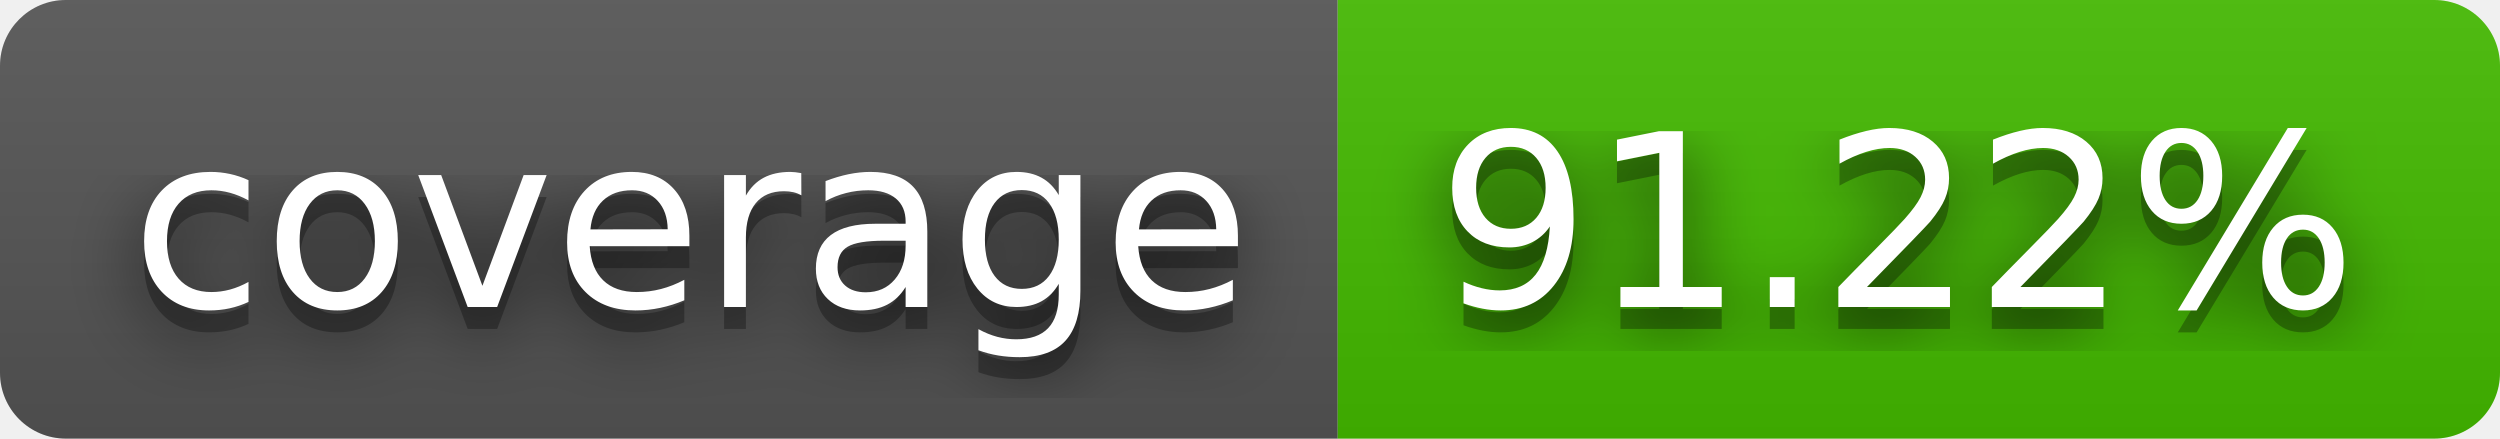
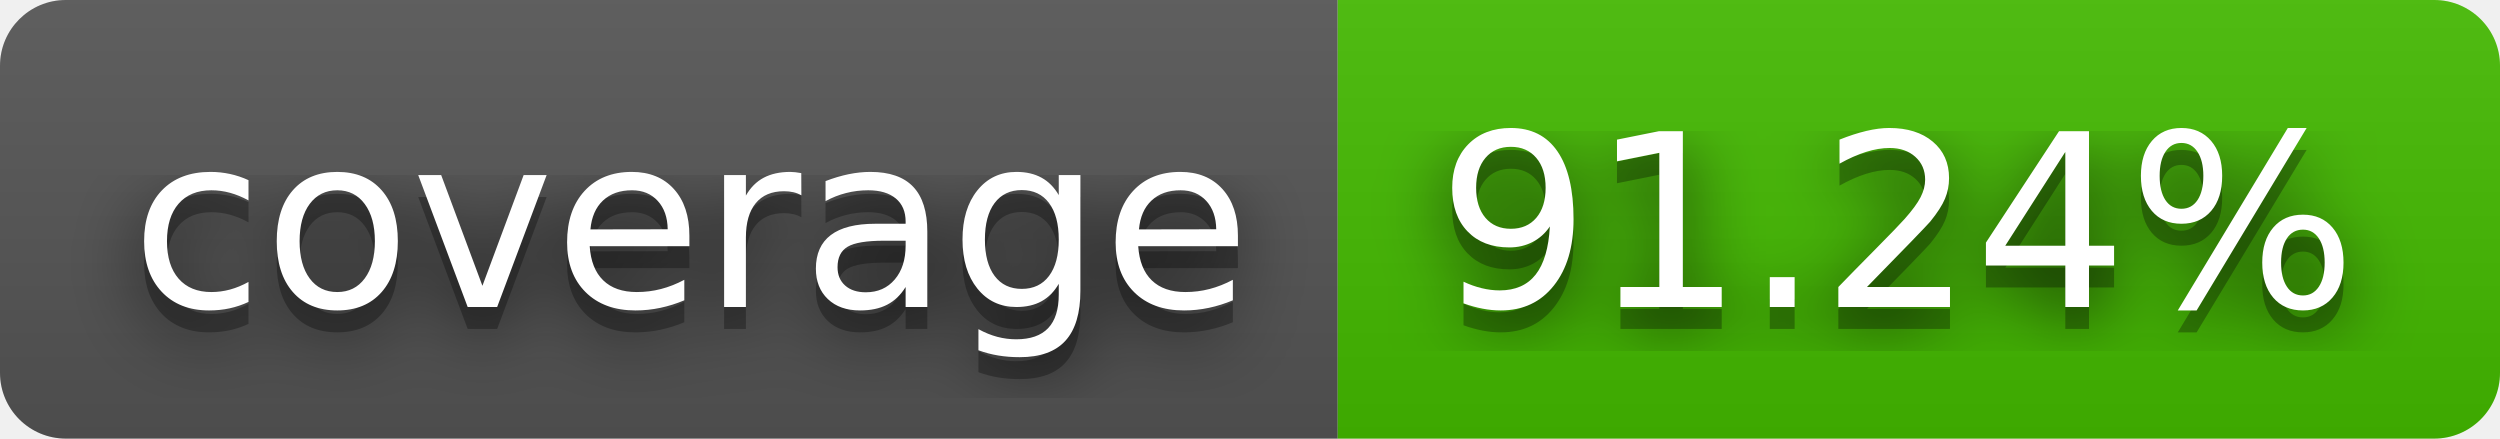
- <svg xmlns="http://www.w3.org/2000/svg" width="114" height="20" role="img" aria-label="coverage: 91.22%">
+ <svg xmlns="http://www.w3.org/2000/svg" width="114" height="20" role="img" aria-label="coverage: 91.24%">
  <filter id="blur">
    <feGaussianBlur stdDeviation="16" />
  </filter>
  <linearGradient id="s" x2="0" y2="100%">
    <stop offset="0" stop-color="#bbb" stop-opacity=".1" />
    <stop offset="1" stop-opacity=".1" />
  </linearGradient>
  <clipPath id="r">
    <rect width="114" height="20" rx="3" />
  </clipPath>
  <g clip-path="url(#r)">
    <rect width="61" height="20" fill="#555" />
    <rect x="61" width="53" height="20" fill="#4b0" />
    <rect width="114" height="20" fill="url(#s)" />
  </g>
  <g fill="#fff" text-anchor="middle" font-family="Verdana,Geneva,DejaVu Sans,sans-serif" text-rendering="geometricPrecision" font-size="110">
    <g transform="scale(.1)">
      <g aria-hidden="true" fill="#010101">
        <text x="315" y="150" fill-opacity=".8" filter="url(#blur)" textLength="510">coverage</text>
        <text x="315" y="150" fill-opacity=".3" textLength="510">coverage</text>
      </g>
      <text x="315" y="140" textLength="510">coverage</text>
    </g>
    <g transform="scale(.1)">
      <g aria-hidden="true" fill="#010101">
-         <text x="865" y="150" fill-opacity=".8" filter="url(#blur)" textLength="430">91.22%</text>
-         <text x="865" y="150" fill-opacity=".3" textLength="430">91.22%</text>
+         <text x="865" y="150" fill-opacity=".8" filter="url(#blur)" textLength="430">91.24%</text>
+         <text x="865" y="150" fill-opacity=".3" textLength="430">91.24%</text>
      </g>
-       <text x="865" y="140" textLength="430">91.22%</text>
+       <text x="865" y="140" textLength="430">91.24%</text>
    </g>
  </g>
</svg>
